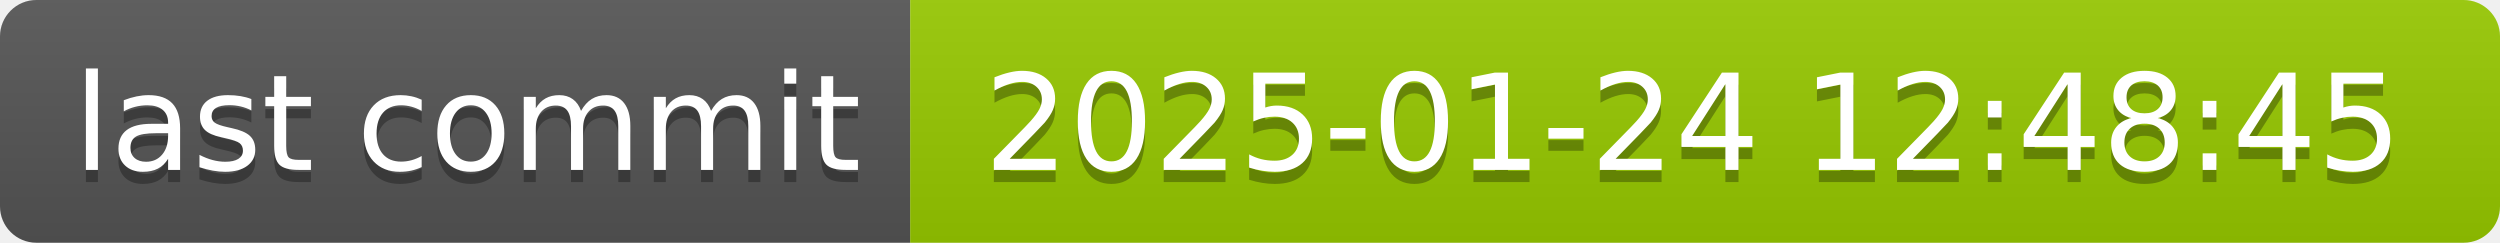
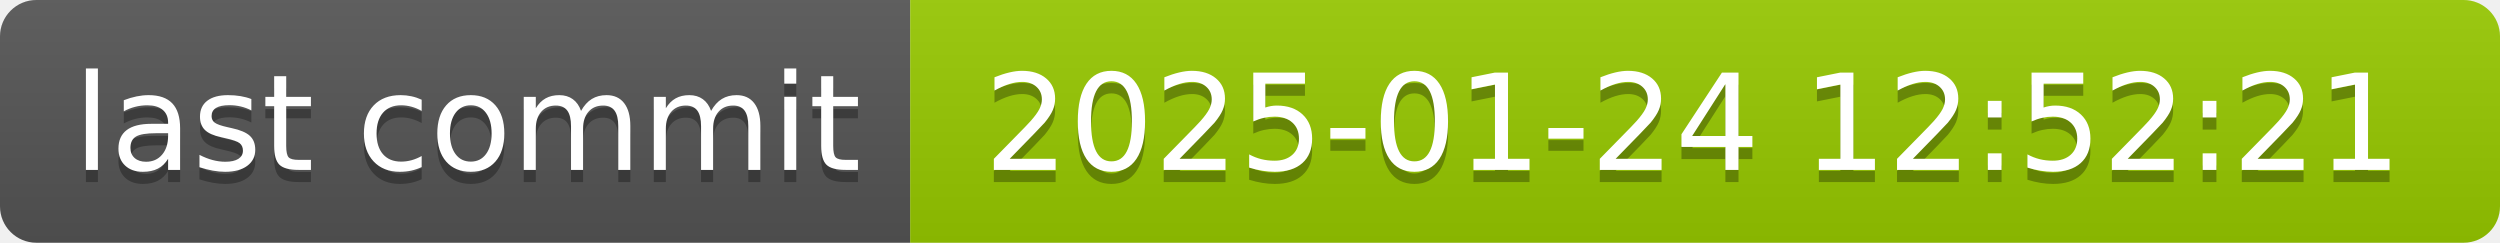
- <svg xmlns="http://www.w3.org/2000/svg" width="206" height="20" role="img" aria-label="last commit: 2025-01-24 12:48:45">
+ <svg xmlns="http://www.w3.org/2000/svg" width="206" height="20" role="img" aria-label="last commit: 2025-01-24 12:52:21">
  <linearGradient id="s" x2="0" y2="100%">
    <stop offset="0" stop-color="#bbb" stop-opacity=".1" />
    <stop offset="1" stop-opacity=".1" />
  </linearGradient>
  <clipPath id="r">
    <rect width="206" height="20" rx="3" fill="#fff" />
  </clipPath>
  <g clip-path="url(#r)">
    <rect width="75" height="20" fill="#555" />
    <rect x="75" width="131" height="20" fill="#97ca00" />
    <rect width="206" height="20" fill="url(#s)" />
  </g>
  <g fill="#fff" text-anchor="middle" font-family="Verdana,Geneva,DejaVu Sans,sans-serif" text-rendering="geometricPrecision" font-size="110">
    <text aria-hidden="true" x="385" y="150" fill="#010101" fill-opacity=".3" transform="scale(.1)" textLength="650">last commit</text>
    <text x="385" y="140" transform="scale(.1)" fill="#fff" textLength="650">last commit</text>
-     <text aria-hidden="true" x="1395" y="150" fill="#010101" fill-opacity=".3" transform="scale(.1)" textLength="1210">2025-01-24 12:48:45</text>
-     <text x="1395" y="140" transform="scale(.1)" fill="#fff" textLength="1210">2025-01-24 12:48:45</text>
+     <text aria-hidden="true" x="1395" y="150" fill="#010101" fill-opacity=".3" transform="scale(.1)" textLength="1210">2025-01-24 12:52:21</text>
+     <text x="1395" y="140" transform="scale(.1)" fill="#fff" textLength="1210">2025-01-24 12:52:21</text>
  </g>
</svg>
